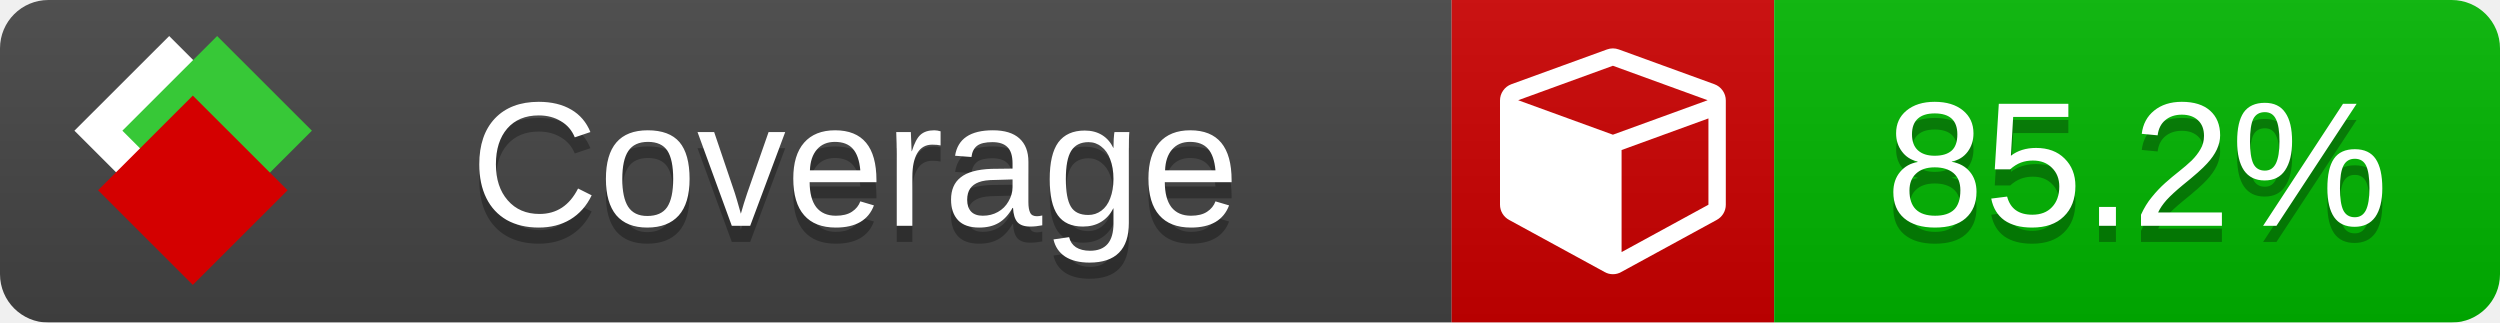
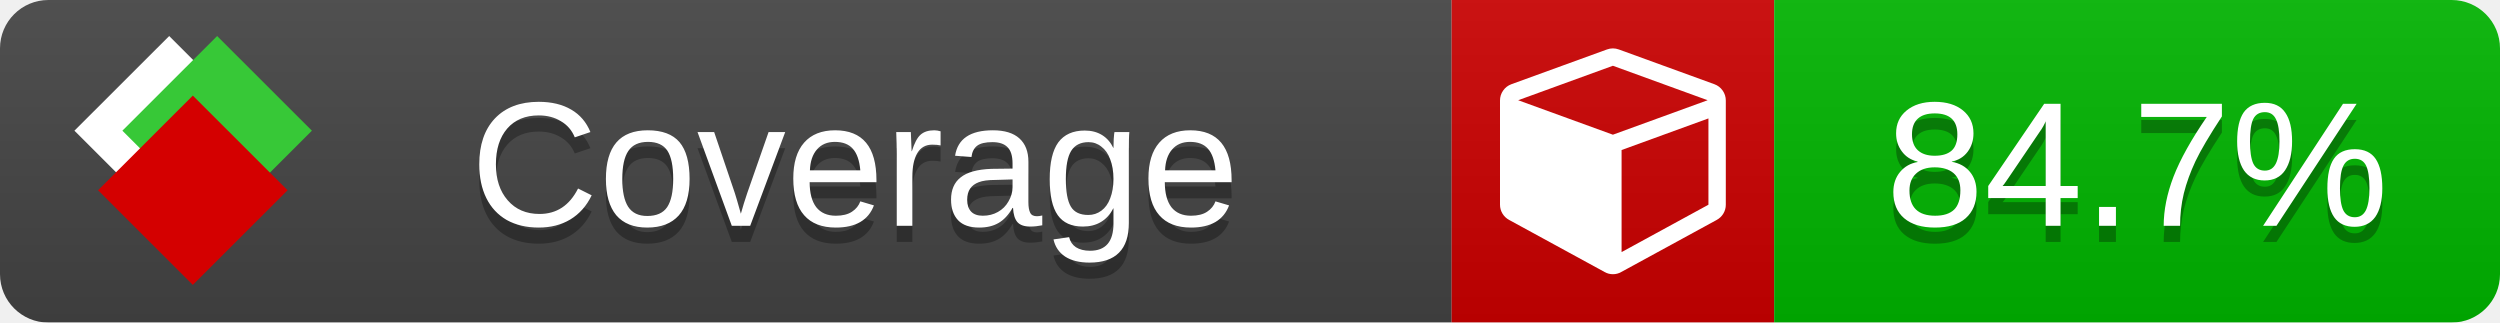
<svg xmlns="http://www.w3.org/2000/svg" xmlns:xlink="http://www.w3.org/1999/xlink" width="155" height="20">
  <style type="text/css">
          
            @keyframes fade1 {
                0% { visibility: visible; opacity: 1; }
               23% { visibility: visible; opacity: 1; }
               25% { visibility: hidden; opacity: 0; }
               48% { visibility: hidden; opacity: 0; }
               50% { visibility: hidden; opacity: 0; }
               73% { visibility: hidden; opacity: 0; }
               75% { visibility: hidden; opacity: 0; }
               98% { visibility: hidden; opacity: 0; }
              100% { visibility: visible; opacity: 1; }
            }
            @keyframes fade2 {
                0% { visibility: hidden; opacity: 0; }
               23% { visibility: hidden; opacity: 0; }
               25% { visibility: visible; opacity: 1; }
               48% { visibility: visible; opacity: 1; }
               50% { visibility: hidden; opacity: 0; }
               73% { visibility: hidden; opacity: 0; }
               75% { visibility: hidden; opacity: 0; }
               98% { visibility: hidden; opacity: 0; }
              100% { visibility: hidden; opacity: 0; }
            }
            @keyframes fade3 {
                0% { visibility: hidden; opacity: 0; }
               23% { visibility: hidden; opacity: 0; }
               25% { visibility: hidden; opacity: 0; }
               48% { visibility: hidden; opacity: 0; }
               50% { visibility: visible; opacity: 1; }
               73% { visibility: visible; opacity: 1; }
               75% { visibility: hidden; opacity: 0; }
               98% { visibility: hidden; opacity: 0; }
              100% { visibility: hidden; opacity: 0; }
            }
            @keyframes fade4 {
                0% { visibility: hidden; opacity: 0; }
               23% { visibility: hidden; opacity: 0; }
               25% { visibility: hidden; opacity: 0; }
               48% { visibility: hidden; opacity: 0; }
               50% { visibility: hidden; opacity: 0; }
               73% { visibility: hidden; opacity: 0; }
               75% { visibility: visible; opacity: 1; }
               98% { visibility: visible; opacity: 1; }
              100% { visibility: hidden; opacity: 0; }
            }
            .linecoverage {
                animation-duration: 15s;
                animation-name: fade1;
                animation-iteration-count: infinite;
            }
            .branchcoverage {
                animation-duration: 15s;
                animation-name: fade2;
                animation-iteration-count: infinite;
            }
            .methodcoverage {
                animation-duration: 15s;
                animation-name: fade3;
                animation-iteration-count: infinite;
            }
            .fullmethodcoverage {
                animation-duration: 15s;
                animation-name: fade4;
                animation-iteration-count: infinite;
            }
          
    </style>
  <defs>
    <linearGradient id="gradient" x2="0" y2="100%">
      <stop offset="0" stop-color="#bbb" stop-opacity=".1" />
      <stop offset="1" stop-opacity=".1" />
    </linearGradient>
    <linearGradient id="c">
      <stop offset="0" stop-color="#d40000" />
      <stop offset="1" stop-color="#ff2a2a" />
    </linearGradient>
    <linearGradient id="a">
      <stop offset="0" stop-color="#e0e0de" />
      <stop offset="1" stop-color="#fff" />
    </linearGradient>
    <linearGradient id="b">
      <stop offset="0" stop-color="#37c837" />
      <stop offset="1" stop-color="#217821" />
    </linearGradient>
    <linearGradient xlink:href="#a" id="e" x1="106.44" x2="69.96" y1="-11.96" y2="-46.84" gradientTransform="matrix(-.8426 -.00045 -.00045 -.8426 -94.27 -75.82)" gradientUnits="userSpaceOnUse" />
    <linearGradient xlink:href="#b" id="f" x1="56.19" x2="77.97" y1="-23.45" y2="10.62" gradientTransform="matrix(.8426 .00045 .00045 .8426 94.27 75.82)" gradientUnits="userSpaceOnUse" />
    <linearGradient xlink:href="#c" id="g" x1="79.98" x2="132.9" y1="10.79" y2="10.79" gradientTransform="matrix(.8426 .00045 .00045 .8426 94.27 75.82)" gradientUnits="userSpaceOnUse" />
    <mask id="mask">
      <rect width="155" height="20" rx="3" fill="#fff" />
    </mask>
    <g id="icon" transform="matrix(.04486 0 0 .04481 -.48 -.63)">
      <rect width="52.92" height="52.92" x="-109.72" y="-27.13" fill="url(#e)" transform="rotate(-135)" />
      <rect width="52.92" height="52.92" x="70.19" y="-39.18" fill="url(#f)" transform="rotate(45)" />
      <rect width="52.92" height="52.92" x="80.05" y="-15.74" fill="url(#g)" transform="rotate(45)" />
    </g>
  </defs>
  <g mask="url(#mask)">
    <rect x="0" y="0" width="90" height="20" fill="#444" />
    <rect x="90" y="0" width="20" height="20" fill="#c00" />
    <rect x="110" y="0" width="45" height="20" fill="#00B600" />
    <rect x="0" y="0" width="155" height="20" fill="url(#gradient)" />
  </g>
  <g>
    <path class="" fill="#fff" d="m 100.538,15.629 5.385,-2.936 v -5.351 l -5.385,1.96 z M 100,8.351 105.873,6.214 100,4.077 94.127,6.214 Z m 7,-2.12 v 6.462 q 0,0.294 -0.151,0.547 -0.151,0.252 -0.412,0.395 l -5.923,3.231 q -0.236,0.135 -0.513,0.135 -0.278,0 -0.513,-0.135 l -5.923,-3.231 Q 93.303,13.492 93.151,13.239 93,12.987 93,12.692 v -6.462 q 0,-0.337 0.194,-0.614 0.194,-0.278 0.513,-0.395 l 5.923,-2.154 q 0.185,-0.067 0.37,-0.067 0.185,0 0.37,0.067 l 5.923,2.154 q 0.32,0.118 0.513,0.395 Q 107,5.894 107,6.231 Z" />
  </g>
  <g fill="#fff" text-anchor="middle" font-family="Verdana,Arial,Geneva,sans-serif" font-size="11">
    <a xlink:href="https://github.com/danielpalme/ReportGenerator" target="_top">
      <use xlink:href="#icon" transform="translate(3,1) scale(3.5)" />
    </a>
    <text x="53" y="15" fill="#010101" fill-opacity=".3">Coverage</text>
    <text x="53" y="14" fill="#fff">Coverage</text>
-     <text class="" x="132.5" y="15" fill="#010101" fill-opacity=".3">85.2%</text>
-     <text class="" x="132.5" y="14">85.2%</text>
+     <text class="" x="132.5" y="15" fill="#010101" fill-opacity=".3">84.7%</text>
+     <text class="" x="132.5" y="14">84.7%</text>
  </g>
  <g>
    <rect class="" x="90" y="0" width="65" height="20" fill-opacity="0" />
  </g>
</svg>
